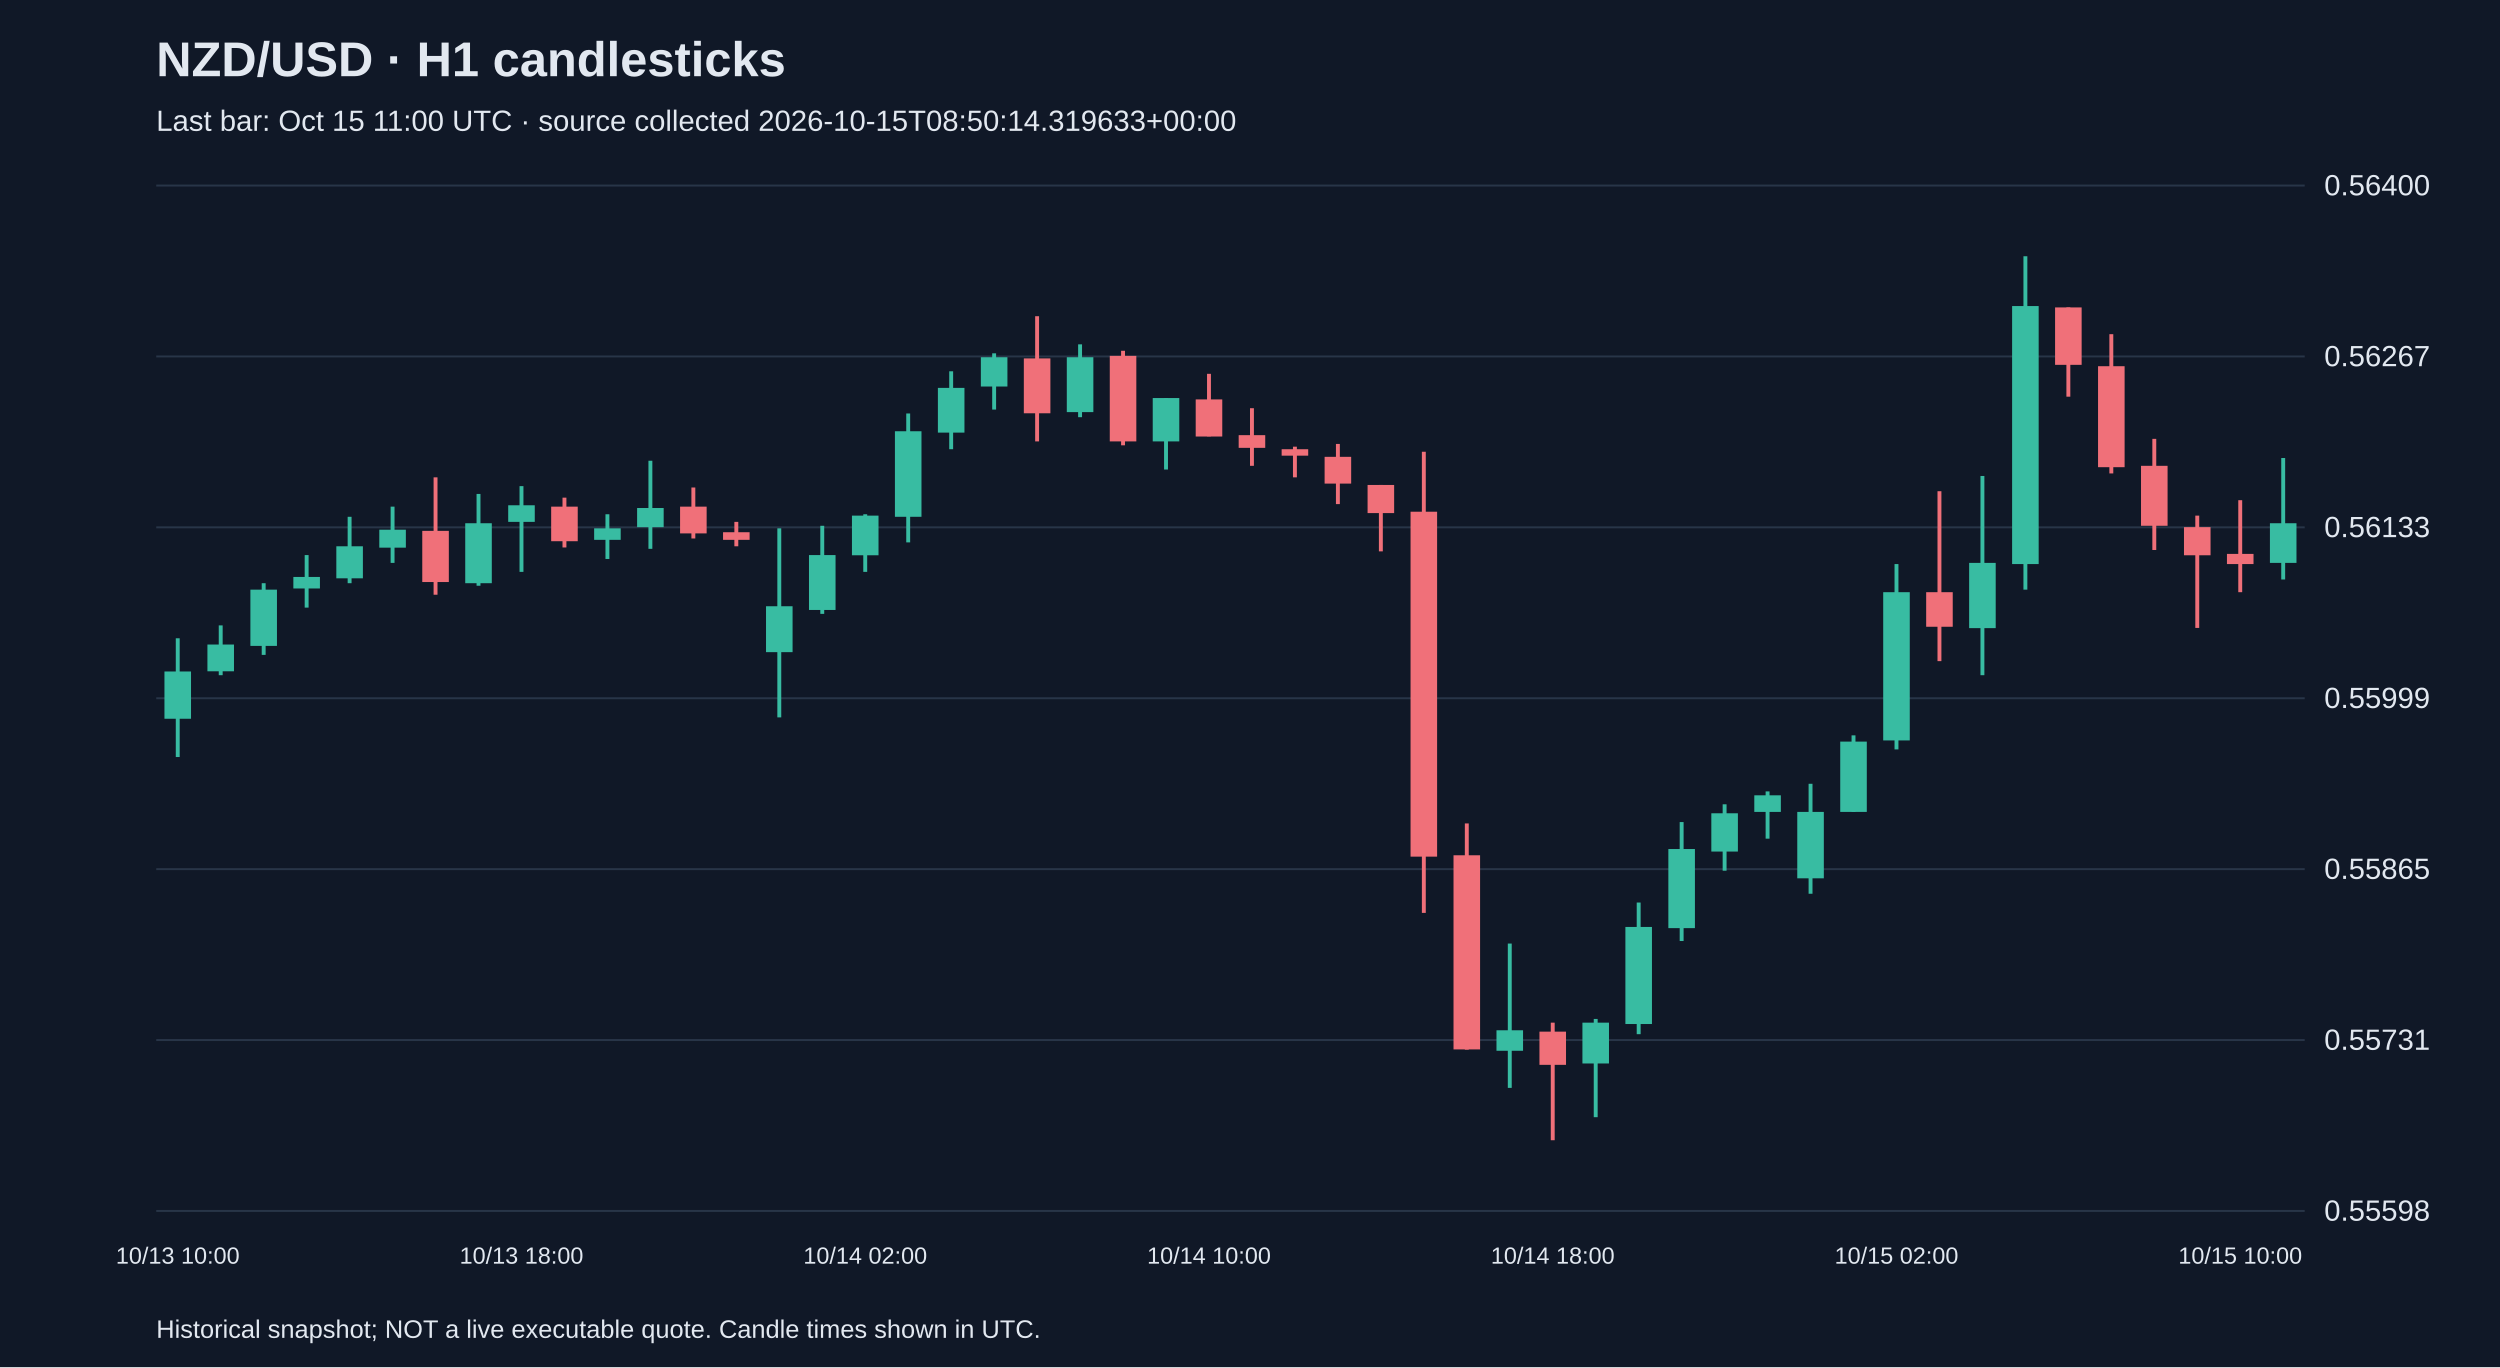
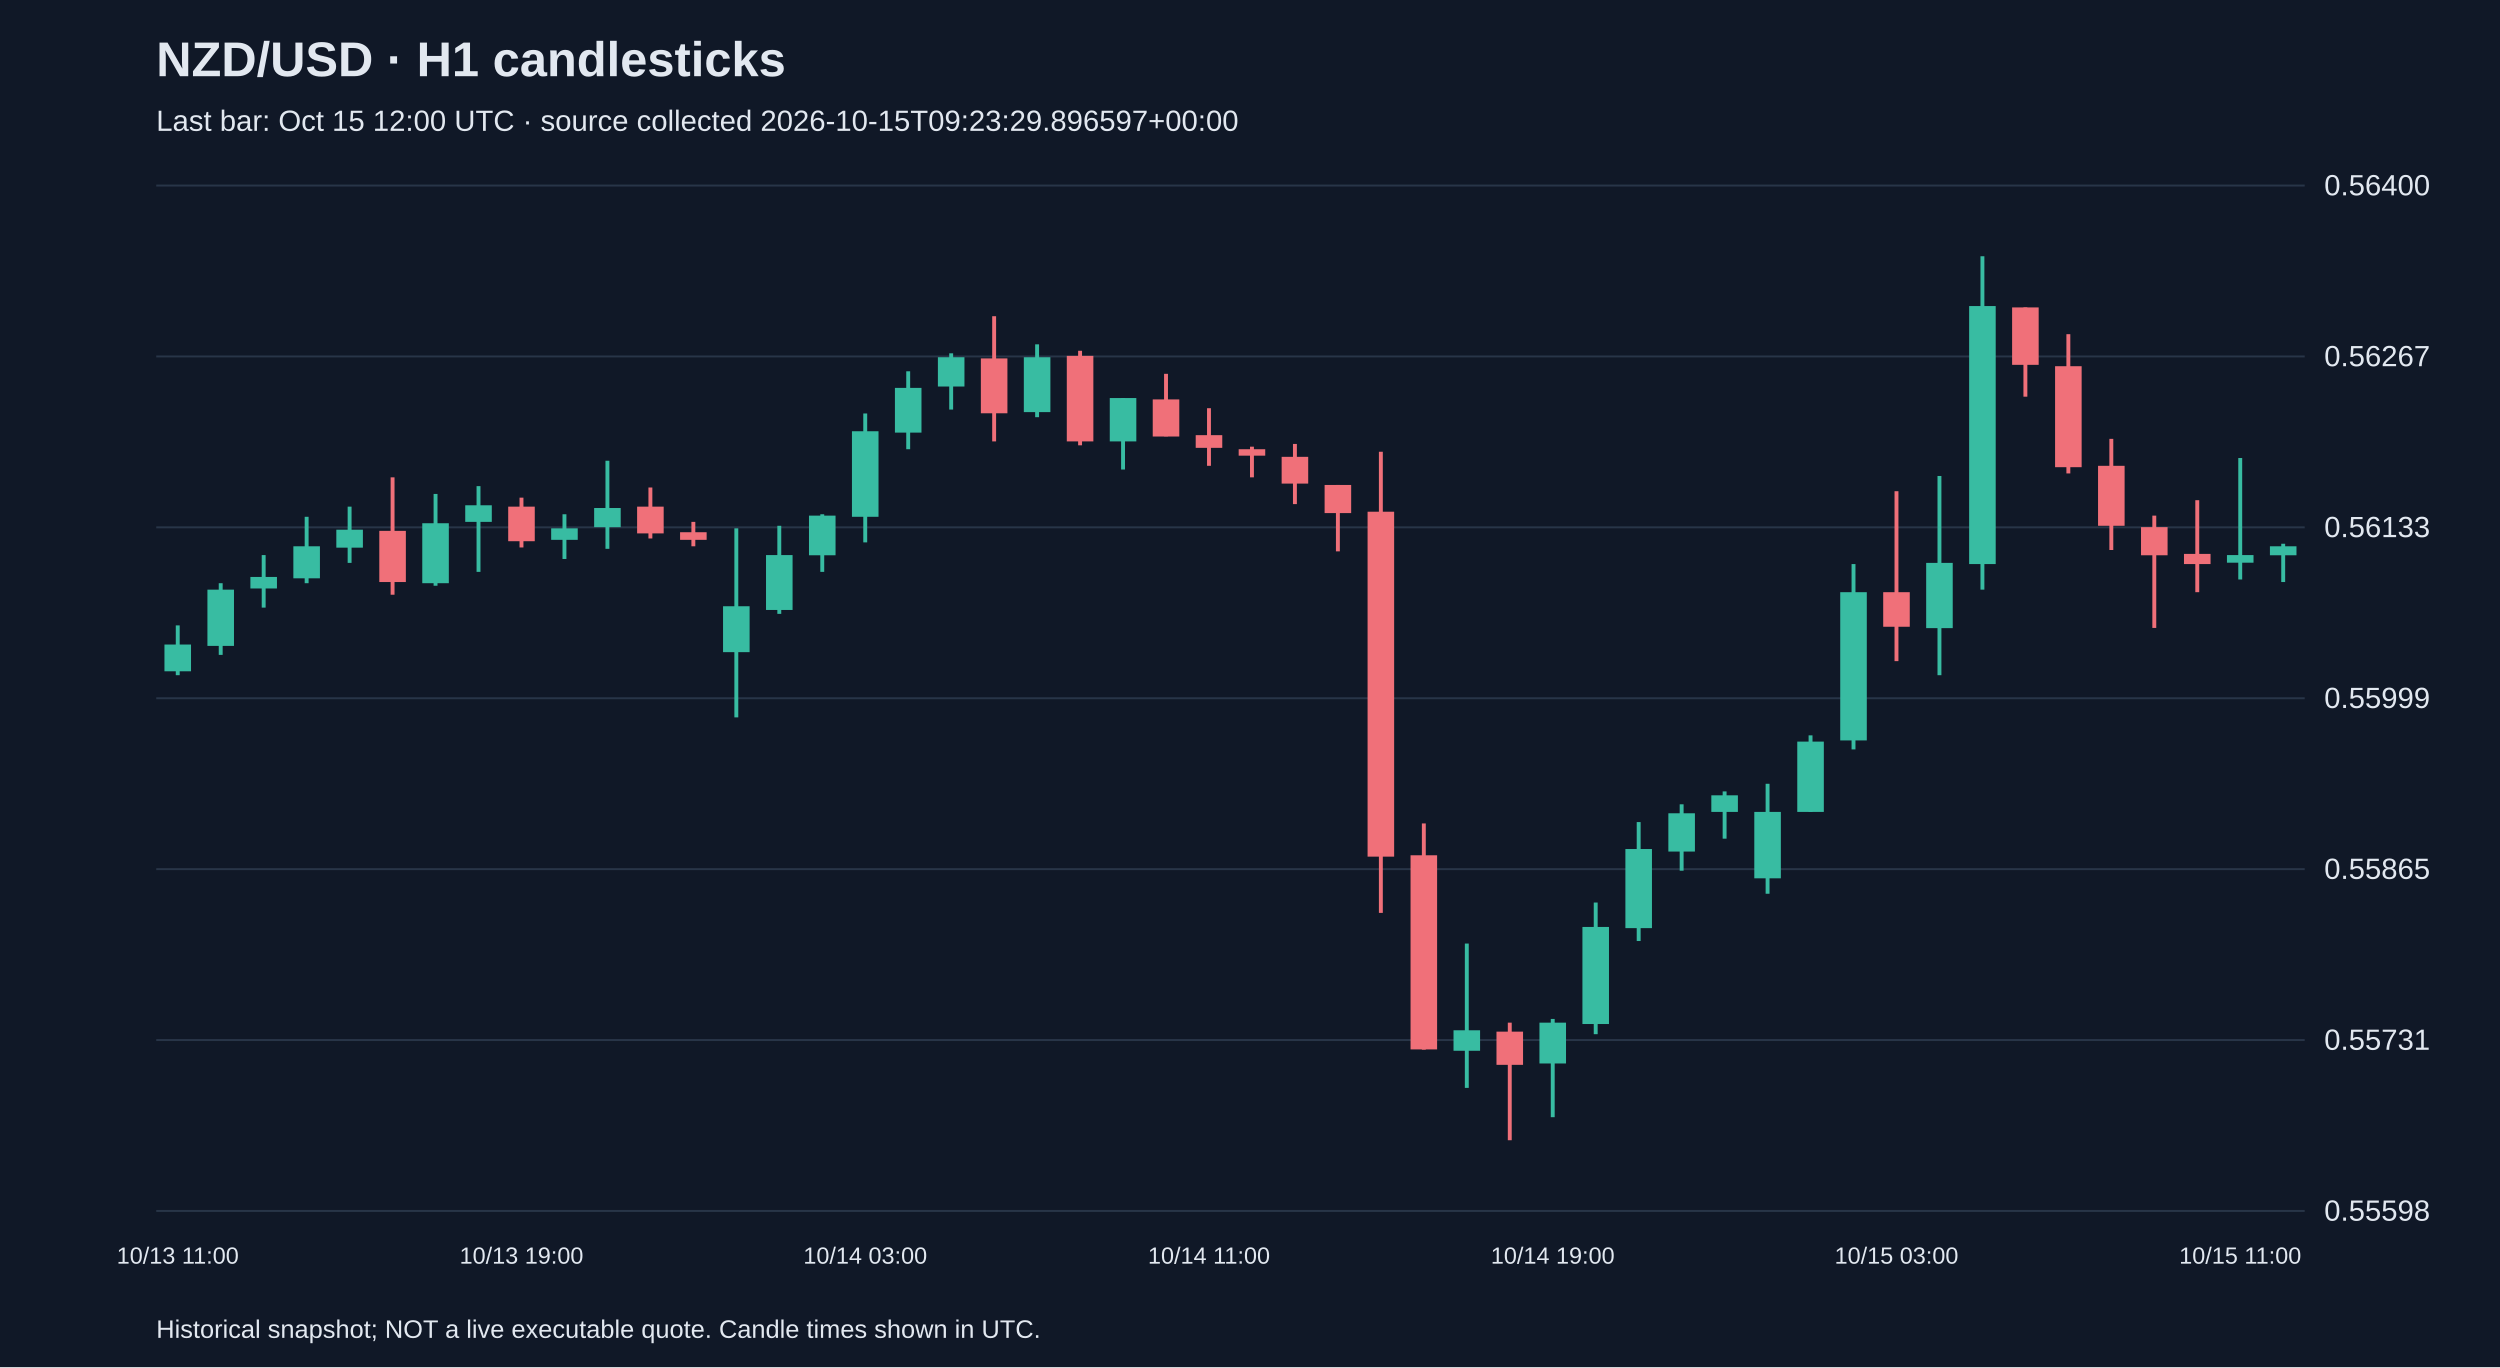
<svg xmlns="http://www.w3.org/2000/svg" viewBox="0 0 1280 700">
  <rect width="100%" height="100%" fill="#101827" />
  <style>text{font-family:Arial,sans-serif;fill:#e2e8f0}</style>
  <text x="80" y="39" font-size="25" font-weight="bold">NZD/USD · H1 candlesticks</text>
-   <text x="80" y="67" font-size="15" fill="#a6b1c5">Last bar: Oct 15 11:00 UTC · source collected 2026-10-15T08:50:14.319633+00:00</text>
+   <text x="80" y="67" font-size="15" fill="#a6b1c5">Last bar: Oct 15 12:00 UTC · source collected 2026-10-15T09:23:29.896597+00:00</text>
  <line x1="80" y1="620.0" x2="1180" y2="620.0" stroke="#283548" />
  <text x="1190" y="625.0" font-size="15">0.55598</text>
  <line x1="80" y1="532.5" x2="1180" y2="532.5" stroke="#283548" />
  <text x="1190" y="537.5" font-size="15">0.55731</text>
  <line x1="80" y1="445.0" x2="1180" y2="445.0" stroke="#283548" />
  <text x="1190" y="450.0" font-size="15">0.55865</text>
  <line x1="80" y1="357.5" x2="1180" y2="357.5" stroke="#283548" />
  <text x="1190" y="362.5" font-size="15">0.55999</text>
  <line x1="80" y1="270.0" x2="1180" y2="270.0" stroke="#283548" />
  <text x="1190" y="275.0" font-size="15">0.56133</text>
  <line x1="80" y1="182.5" x2="1180" y2="182.5" stroke="#283548" />
  <text x="1190" y="187.5" font-size="15">0.56267</text>
  <line x1="80" y1="95.0" x2="1180" y2="95.0" stroke="#283548" />
  <text x="1190" y="100.0" font-size="15">0.56400</text>
-   <line x1="91.0" y1="326.8" x2="91.0" y2="387.6" stroke="#38bca2" stroke-width="2" />
-   <rect x="84.2" y="343.8" width="13.6" height="24.2" fill="#38bca2" />
-   <text x="91.0" y="647" text-anchor="middle" font-size="12">10/13 10:00</text>
-   <line x1="113.0" y1="320.2" x2="113.0" y2="345.7" stroke="#38bca2" stroke-width="2" />
-   <rect x="106.2" y="330.0" width="13.6" height="13.7" fill="#38bca2" />
-   <line x1="135.0" y1="298.6" x2="135.0" y2="335.3" stroke="#38bca2" stroke-width="2" />
-   <rect x="128.2" y="301.9" width="13.6" height="28.8" fill="#38bca2" />
-   <line x1="157.0" y1="284.2" x2="157.0" y2="311.1" stroke="#38bca2" stroke-width="2" />
-   <rect x="150.2" y="295.4" width="13.6" height="5.9" fill="#38bca2" />
-   <line x1="179.0" y1="264.6" x2="179.0" y2="298.6" stroke="#38bca2" stroke-width="2" />
-   <rect x="172.2" y="279.7" width="13.6" height="16.4" fill="#38bca2" />
-   <line x1="201.0" y1="259.4" x2="201.0" y2="288.2" stroke="#38bca2" stroke-width="2" />
-   <rect x="194.2" y="271.2" width="13.6" height="9.2" fill="#38bca2" />
-   <line x1="223.0" y1="244.4" x2="223.0" y2="304.5" stroke="#f07079" stroke-width="2" />
-   <rect x="216.2" y="271.8" width="13.6" height="26.2" fill="#f07079" />
-   <line x1="245.0" y1="252.9" x2="245.0" y2="299.9" stroke="#38bca2" stroke-width="2" />
-   <rect x="238.2" y="267.9" width="13.6" height="30.7" fill="#38bca2" />
-   <line x1="267.0" y1="248.9" x2="267.0" y2="292.8" stroke="#38bca2" stroke-width="2" />
-   <rect x="260.2" y="258.7" width="13.6" height="8.5" fill="#38bca2" />
-   <text x="267.0" y="647" text-anchor="middle" font-size="12">10/13 18:00</text>
-   <line x1="289.0" y1="254.8" x2="289.0" y2="280.3" stroke="#f07079" stroke-width="2" />
-   <rect x="282.2" y="259.4" width="13.6" height="17.7" fill="#f07079" />
-   <line x1="311.0" y1="263.3" x2="311.0" y2="286.2" stroke="#38bca2" stroke-width="2" />
-   <rect x="304.2" y="270.5" width="13.6" height="5.9" fill="#38bca2" />
-   <line x1="333.0" y1="235.9" x2="333.0" y2="281.0" stroke="#38bca2" stroke-width="2" />
-   <rect x="326.2" y="260.1" width="13.6" height="9.8" fill="#38bca2" />
-   <line x1="355.0" y1="249.6" x2="355.0" y2="275.7" stroke="#f07079" stroke-width="2" />
-   <rect x="348.2" y="259.4" width="13.6" height="13.7" fill="#f07079" />
-   <line x1="377.0" y1="267.2" x2="377.0" y2="279.7" stroke="#f07079" stroke-width="2" />
-   <rect x="370.2" y="272.5" width="13.6" height="3.9" fill="#f07079" />
-   <line x1="399.0" y1="270.5" x2="399.0" y2="367.3" stroke="#38bca2" stroke-width="2" />
-   <rect x="392.2" y="310.4" width="13.6" height="23.5" fill="#38bca2" />
-   <line x1="421.0" y1="269.2" x2="421.0" y2="314.3" stroke="#38bca2" stroke-width="2" />
-   <rect x="414.2" y="284.2" width="13.6" height="28.1" fill="#38bca2" />
-   <line x1="443.0" y1="263.3" x2="443.0" y2="292.8" stroke="#38bca2" stroke-width="2" />
-   <rect x="436.2" y="264.0" width="13.6" height="20.3" fill="#38bca2" />
-   <text x="443.0" y="647" text-anchor="middle" font-size="12">10/14 02:00</text>
-   <line x1="465.0" y1="211.7" x2="465.0" y2="277.7" stroke="#38bca2" stroke-width="2" />
-   <rect x="458.2" y="220.8" width="13.6" height="43.8" fill="#38bca2" />
-   <line x1="487.0" y1="190.1" x2="487.0" y2="230.0" stroke="#38bca2" stroke-width="2" />
-   <rect x="480.2" y="198.6" width="13.6" height="22.9" fill="#38bca2" />
-   <line x1="509.0" y1="180.9" x2="509.0" y2="209.7" stroke="#38bca2" stroke-width="2" />
-   <rect x="502.2" y="182.9" width="13.6" height="15.0" fill="#38bca2" />
-   <line x1="531.0" y1="161.9" x2="531.0" y2="226.0" stroke="#f07079" stroke-width="2" />
-   <rect x="524.2" y="183.5" width="13.6" height="28.1" fill="#f07079" />
-   <line x1="553.0" y1="176.3" x2="553.0" y2="213.6" stroke="#38bca2" stroke-width="2" />
-   <rect x="546.2" y="182.9" width="13.6" height="28.1" fill="#38bca2" />
-   <line x1="575.0" y1="179.6" x2="575.0" y2="228.0" stroke="#f07079" stroke-width="2" />
-   <rect x="568.2" y="182.2" width="13.6" height="43.8" fill="#f07079" />
-   <line x1="597.0" y1="203.8" x2="597.0" y2="240.4" stroke="#38bca2" stroke-width="2" />
-   <rect x="590.2" y="203.8" width="13.6" height="22.2" fill="#38bca2" />
-   <line x1="619.0" y1="191.4" x2="619.0" y2="223.4" stroke="#f07079" stroke-width="2" />
-   <rect x="612.2" y="204.5" width="13.6" height="19.0" fill="#f07079" />
-   <text x="619.0" y="647" text-anchor="middle" font-size="12">10/14 10:00</text>
-   <line x1="641.0" y1="209.0" x2="641.0" y2="238.5" stroke="#f07079" stroke-width="2" />
-   <rect x="634.2" y="222.8" width="13.6" height="6.5" fill="#f07079" />
-   <line x1="663.0" y1="228.7" x2="663.0" y2="244.4" stroke="#f07079" stroke-width="2" />
-   <rect x="656.2" y="230.0" width="13.6" height="3.3" fill="#f07079" />
-   <line x1="685.0" y1="227.3" x2="685.0" y2="258.1" stroke="#f07079" stroke-width="2" />
-   <rect x="678.2" y="233.9" width="13.6" height="13.7" fill="#f07079" />
-   <line x1="707.0" y1="248.3" x2="707.0" y2="282.3" stroke="#f07079" stroke-width="2" />
-   <rect x="700.2" y="248.3" width="13.6" height="14.4" fill="#f07079" />
-   <line x1="729.0" y1="231.3" x2="729.0" y2="467.4" stroke="#f07079" stroke-width="2" />
-   <rect x="722.2" y="262.0" width="13.6" height="176.6" fill="#f07079" />
-   <line x1="751.0" y1="421.6" x2="751.0" y2="537.4" stroke="#f07079" stroke-width="2" />
-   <rect x="744.2" y="437.9" width="13.6" height="99.4" fill="#f07079" />
-   <line x1="773.0" y1="483.1" x2="773.0" y2="557.0" stroke="#38bca2" stroke-width="2" />
-   <rect x="766.2" y="527.5" width="13.6" height="10.5" fill="#38bca2" />
-   <line x1="795.0" y1="523.6" x2="795.0" y2="583.8" stroke="#f07079" stroke-width="2" />
-   <rect x="788.2" y="528.2" width="13.6" height="17.0" fill="#f07079" />
-   <text x="795.0" y="647" text-anchor="middle" font-size="12">10/14 18:00</text>
-   <line x1="817.0" y1="521.7" x2="817.0" y2="572.0" stroke="#38bca2" stroke-width="2" />
-   <rect x="810.2" y="523.6" width="13.6" height="20.9" fill="#38bca2" />
-   <line x1="839.0" y1="462.1" x2="839.0" y2="529.5" stroke="#38bca2" stroke-width="2" />
-   <rect x="832.2" y="474.6" width="13.6" height="49.7" fill="#38bca2" />
-   <line x1="861.0" y1="420.9" x2="861.0" y2="481.8" stroke="#38bca2" stroke-width="2" />
-   <rect x="854.2" y="434.7" width="13.6" height="40.5" fill="#38bca2" />
-   <line x1="883.0" y1="411.8" x2="883.0" y2="445.8" stroke="#38bca2" stroke-width="2" />
-   <rect x="876.2" y="416.4" width="13.6" height="19.6" fill="#38bca2" />
-   <line x1="905.0" y1="405.2" x2="905.0" y2="429.4" stroke="#38bca2" stroke-width="2" />
-   <rect x="898.2" y="407.2" width="13.6" height="8.5" fill="#38bca2" />
-   <line x1="927.0" y1="401.3" x2="927.0" y2="457.6" stroke="#38bca2" stroke-width="2" />
-   <rect x="920.2" y="415.7" width="13.6" height="34.0" fill="#38bca2" />
-   <line x1="949.0" y1="376.5" x2="949.0" y2="415.7" stroke="#38bca2" stroke-width="2" />
-   <rect x="942.2" y="379.7" width="13.6" height="36.0" fill="#38bca2" />
-   <line x1="971.0" y1="288.8" x2="971.0" y2="383.7" stroke="#38bca2" stroke-width="2" />
-   <rect x="964.2" y="303.2" width="13.6" height="75.9" fill="#38bca2" />
-   <text x="971.0" y="647" text-anchor="middle" font-size="12">10/15 02:00</text>
-   <line x1="993.0" y1="251.5" x2="993.0" y2="338.5" stroke="#f07079" stroke-width="2" />
-   <rect x="986.2" y="303.2" width="13.6" height="17.7" fill="#f07079" />
-   <line x1="1015.0" y1="243.7" x2="1015.0" y2="345.7" stroke="#38bca2" stroke-width="2" />
-   <rect x="1008.2" y="288.2" width="13.6" height="33.4" fill="#38bca2" />
-   <line x1="1037.0" y1="131.2" x2="1037.0" y2="301.9" stroke="#38bca2" stroke-width="2" />
-   <rect x="1030.2" y="156.7" width="13.6" height="132.1" fill="#38bca2" />
-   <line x1="1059.0" y1="157.4" x2="1059.0" y2="203.1" stroke="#f07079" stroke-width="2" />
-   <rect x="1052.2" y="157.4" width="13.6" height="29.4" fill="#f07079" />
-   <line x1="1081.0" y1="171.1" x2="1081.0" y2="242.4" stroke="#f07079" stroke-width="2" />
-   <rect x="1074.2" y="187.5" width="13.6" height="51.7" fill="#f07079" />
-   <line x1="1103.0" y1="224.7" x2="1103.0" y2="281.6" stroke="#f07079" stroke-width="2" />
-   <rect x="1096.2" y="238.5" width="13.6" height="30.7" fill="#f07079" />
-   <line x1="1125.0" y1="264.0" x2="1125.0" y2="321.5" stroke="#f07079" stroke-width="2" />
-   <rect x="1118.2" y="269.9" width="13.6" height="14.4" fill="#f07079" />
-   <line x1="1147.0" y1="256.1" x2="1147.0" y2="303.2" stroke="#f07079" stroke-width="2" />
-   <rect x="1140.2" y="283.6" width="13.6" height="5.2" fill="#f07079" />
-   <text x="1147.0" y="647" text-anchor="middle" font-size="12">10/15 10:00</text>
-   <line x1="1169.0" y1="234.5" x2="1169.0" y2="296.7" stroke="#38bca2" stroke-width="2" />
-   <rect x="1162.2" y="267.9" width="13.6" height="20.3" fill="#38bca2" />
+   <line x1="91.0" y1="320.2" x2="91.0" y2="345.7" stroke="#38bca2" stroke-width="2" />
+   <rect x="84.2" y="330.0" width="13.6" height="13.7" fill="#38bca2" />
+   <text x="91.0" y="647" text-anchor="middle" font-size="12">10/13 11:00</text>
+   <line x1="113.0" y1="298.6" x2="113.0" y2="335.3" stroke="#38bca2" stroke-width="2" />
+   <rect x="106.2" y="301.9" width="13.6" height="28.8" fill="#38bca2" />
+   <line x1="135.0" y1="284.2" x2="135.0" y2="311.1" stroke="#38bca2" stroke-width="2" />
+   <rect x="128.2" y="295.4" width="13.6" height="5.9" fill="#38bca2" />
+   <line x1="157.0" y1="264.6" x2="157.0" y2="298.6" stroke="#38bca2" stroke-width="2" />
+   <rect x="150.2" y="279.7" width="13.6" height="16.4" fill="#38bca2" />
+   <line x1="179.0" y1="259.4" x2="179.0" y2="288.2" stroke="#38bca2" stroke-width="2" />
+   <rect x="172.2" y="271.2" width="13.6" height="9.2" fill="#38bca2" />
+   <line x1="201.0" y1="244.4" x2="201.0" y2="304.5" stroke="#f07079" stroke-width="2" />
+   <rect x="194.2" y="271.8" width="13.6" height="26.2" fill="#f07079" />
+   <line x1="223.0" y1="252.9" x2="223.0" y2="299.9" stroke="#38bca2" stroke-width="2" />
+   <rect x="216.2" y="267.9" width="13.6" height="30.7" fill="#38bca2" />
+   <line x1="245.0" y1="248.9" x2="245.0" y2="292.8" stroke="#38bca2" stroke-width="2" />
+   <rect x="238.2" y="258.7" width="13.6" height="8.5" fill="#38bca2" />
+   <line x1="267.0" y1="254.8" x2="267.0" y2="280.3" stroke="#f07079" stroke-width="2" />
+   <rect x="260.2" y="259.4" width="13.6" height="17.7" fill="#f07079" />
+   <text x="267.0" y="647" text-anchor="middle" font-size="12">10/13 19:00</text>
+   <line x1="289.0" y1="263.3" x2="289.0" y2="286.2" stroke="#38bca2" stroke-width="2" />
+   <rect x="282.2" y="270.5" width="13.6" height="5.9" fill="#38bca2" />
+   <line x1="311.0" y1="235.9" x2="311.0" y2="281.0" stroke="#38bca2" stroke-width="2" />
+   <rect x="304.2" y="260.1" width="13.6" height="9.8" fill="#38bca2" />
+   <line x1="333.0" y1="249.6" x2="333.0" y2="275.7" stroke="#f07079" stroke-width="2" />
+   <rect x="326.2" y="259.4" width="13.6" height="13.7" fill="#f07079" />
+   <line x1="355.0" y1="267.2" x2="355.0" y2="279.7" stroke="#f07079" stroke-width="2" />
+   <rect x="348.2" y="272.5" width="13.6" height="3.9" fill="#f07079" />
+   <line x1="377.0" y1="270.5" x2="377.0" y2="367.3" stroke="#38bca2" stroke-width="2" />
+   <rect x="370.2" y="310.4" width="13.6" height="23.5" fill="#38bca2" />
+   <line x1="399.0" y1="269.2" x2="399.0" y2="314.3" stroke="#38bca2" stroke-width="2" />
+   <rect x="392.2" y="284.2" width="13.6" height="28.1" fill="#38bca2" />
+   <line x1="421.0" y1="263.3" x2="421.0" y2="292.8" stroke="#38bca2" stroke-width="2" />
+   <rect x="414.2" y="264.0" width="13.6" height="20.3" fill="#38bca2" />
+   <line x1="443.0" y1="211.7" x2="443.0" y2="277.7" stroke="#38bca2" stroke-width="2" />
+   <rect x="436.2" y="220.8" width="13.6" height="43.8" fill="#38bca2" />
+   <text x="443.0" y="647" text-anchor="middle" font-size="12">10/14 03:00</text>
+   <line x1="465.0" y1="190.1" x2="465.0" y2="230.0" stroke="#38bca2" stroke-width="2" />
+   <rect x="458.2" y="198.6" width="13.6" height="22.9" fill="#38bca2" />
+   <line x1="487.0" y1="180.9" x2="487.0" y2="209.7" stroke="#38bca2" stroke-width="2" />
+   <rect x="480.2" y="182.9" width="13.6" height="15.0" fill="#38bca2" />
+   <line x1="509.0" y1="161.9" x2="509.0" y2="226.0" stroke="#f07079" stroke-width="2" />
+   <rect x="502.2" y="183.5" width="13.6" height="28.1" fill="#f07079" />
+   <line x1="531.0" y1="176.3" x2="531.0" y2="213.6" stroke="#38bca2" stroke-width="2" />
+   <rect x="524.2" y="182.9" width="13.6" height="28.1" fill="#38bca2" />
+   <line x1="553.0" y1="179.6" x2="553.0" y2="228.0" stroke="#f07079" stroke-width="2" />
+   <rect x="546.2" y="182.2" width="13.6" height="43.8" fill="#f07079" />
+   <line x1="575.0" y1="203.8" x2="575.0" y2="240.4" stroke="#38bca2" stroke-width="2" />
+   <rect x="568.2" y="203.8" width="13.6" height="22.2" fill="#38bca2" />
+   <line x1="597.0" y1="191.4" x2="597.0" y2="223.4" stroke="#f07079" stroke-width="2" />
+   <rect x="590.2" y="204.5" width="13.6" height="19.0" fill="#f07079" />
+   <line x1="619.0" y1="209.0" x2="619.0" y2="238.5" stroke="#f07079" stroke-width="2" />
+   <rect x="612.2" y="222.8" width="13.6" height="6.5" fill="#f07079" />
+   <text x="619.0" y="647" text-anchor="middle" font-size="12">10/14 11:00</text>
+   <line x1="641.0" y1="228.7" x2="641.0" y2="244.4" stroke="#f07079" stroke-width="2" />
+   <rect x="634.2" y="230.0" width="13.6" height="3.3" fill="#f07079" />
+   <line x1="663.0" y1="227.3" x2="663.0" y2="258.1" stroke="#f07079" stroke-width="2" />
+   <rect x="656.2" y="233.9" width="13.6" height="13.7" fill="#f07079" />
+   <line x1="685.0" y1="248.3" x2="685.0" y2="282.3" stroke="#f07079" stroke-width="2" />
+   <rect x="678.2" y="248.3" width="13.6" height="14.4" fill="#f07079" />
+   <line x1="707.0" y1="231.3" x2="707.0" y2="467.4" stroke="#f07079" stroke-width="2" />
+   <rect x="700.2" y="262.0" width="13.6" height="176.6" fill="#f07079" />
+   <line x1="729.0" y1="421.6" x2="729.0" y2="537.4" stroke="#f07079" stroke-width="2" />
+   <rect x="722.2" y="437.9" width="13.6" height="99.4" fill="#f07079" />
+   <line x1="751.0" y1="483.1" x2="751.0" y2="557.0" stroke="#38bca2" stroke-width="2" />
+   <rect x="744.2" y="527.5" width="13.6" height="10.5" fill="#38bca2" />
+   <line x1="773.0" y1="523.6" x2="773.0" y2="583.8" stroke="#f07079" stroke-width="2" />
+   <rect x="766.2" y="528.2" width="13.6" height="17.0" fill="#f07079" />
+   <line x1="795.0" y1="521.7" x2="795.0" y2="572.0" stroke="#38bca2" stroke-width="2" />
+   <rect x="788.2" y="523.6" width="13.6" height="20.9" fill="#38bca2" />
+   <text x="795.0" y="647" text-anchor="middle" font-size="12">10/14 19:00</text>
+   <line x1="817.0" y1="462.1" x2="817.0" y2="529.5" stroke="#38bca2" stroke-width="2" />
+   <rect x="810.2" y="474.6" width="13.6" height="49.7" fill="#38bca2" />
+   <line x1="839.0" y1="420.9" x2="839.0" y2="481.8" stroke="#38bca2" stroke-width="2" />
+   <rect x="832.2" y="434.7" width="13.6" height="40.5" fill="#38bca2" />
+   <line x1="861.0" y1="411.8" x2="861.0" y2="445.8" stroke="#38bca2" stroke-width="2" />
+   <rect x="854.2" y="416.4" width="13.6" height="19.6" fill="#38bca2" />
+   <line x1="883.0" y1="405.2" x2="883.0" y2="429.4" stroke="#38bca2" stroke-width="2" />
+   <rect x="876.2" y="407.2" width="13.6" height="8.5" fill="#38bca2" />
+   <line x1="905.0" y1="401.3" x2="905.0" y2="457.6" stroke="#38bca2" stroke-width="2" />
+   <rect x="898.2" y="415.7" width="13.6" height="34.0" fill="#38bca2" />
+   <line x1="927.0" y1="376.5" x2="927.0" y2="415.7" stroke="#38bca2" stroke-width="2" />
+   <rect x="920.2" y="379.7" width="13.6" height="36.0" fill="#38bca2" />
+   <line x1="949.0" y1="288.8" x2="949.0" y2="383.7" stroke="#38bca2" stroke-width="2" />
+   <rect x="942.2" y="303.2" width="13.6" height="75.9" fill="#38bca2" />
+   <line x1="971.0" y1="251.5" x2="971.0" y2="338.5" stroke="#f07079" stroke-width="2" />
+   <rect x="964.2" y="303.2" width="13.6" height="17.7" fill="#f07079" />
+   <text x="971.0" y="647" text-anchor="middle" font-size="12">10/15 03:00</text>
+   <line x1="993.0" y1="243.7" x2="993.0" y2="345.7" stroke="#38bca2" stroke-width="2" />
+   <rect x="986.2" y="288.2" width="13.6" height="33.4" fill="#38bca2" />
+   <line x1="1015.0" y1="131.2" x2="1015.0" y2="301.9" stroke="#38bca2" stroke-width="2" />
+   <rect x="1008.2" y="156.7" width="13.6" height="132.1" fill="#38bca2" />
+   <line x1="1037.0" y1="157.4" x2="1037.0" y2="203.1" stroke="#f07079" stroke-width="2" />
+   <rect x="1030.2" y="157.4" width="13.6" height="29.4" fill="#f07079" />
+   <line x1="1059.0" y1="171.1" x2="1059.0" y2="242.4" stroke="#f07079" stroke-width="2" />
+   <rect x="1052.2" y="187.5" width="13.6" height="51.7" fill="#f07079" />
+   <line x1="1081.0" y1="224.7" x2="1081.0" y2="281.6" stroke="#f07079" stroke-width="2" />
+   <rect x="1074.2" y="238.5" width="13.6" height="30.7" fill="#f07079" />
+   <line x1="1103.0" y1="264.0" x2="1103.0" y2="321.5" stroke="#f07079" stroke-width="2" />
+   <rect x="1096.2" y="269.9" width="13.6" height="14.4" fill="#f07079" />
+   <line x1="1125.0" y1="256.1" x2="1125.0" y2="303.2" stroke="#f07079" stroke-width="2" />
+   <rect x="1118.2" y="283.6" width="13.6" height="5.2" fill="#f07079" />
+   <line x1="1147.0" y1="234.5" x2="1147.0" y2="296.7" stroke="#38bca2" stroke-width="2" />
+   <rect x="1140.2" y="284.2" width="13.6" height="3.9" fill="#38bca2" />
+   <text x="1147.0" y="647" text-anchor="middle" font-size="12">10/15 11:00</text>
+   <line x1="1169.0" y1="278.4" x2="1169.0" y2="298.0" stroke="#38bca2" stroke-width="2" />
+   <rect x="1162.2" y="279.7" width="13.6" height="4.6" fill="#38bca2" />
  <text x="80" y="685" font-size="13">Historical snapshot; NOT a live executable quote. Candle times shown in UTC.</text>
</svg>
